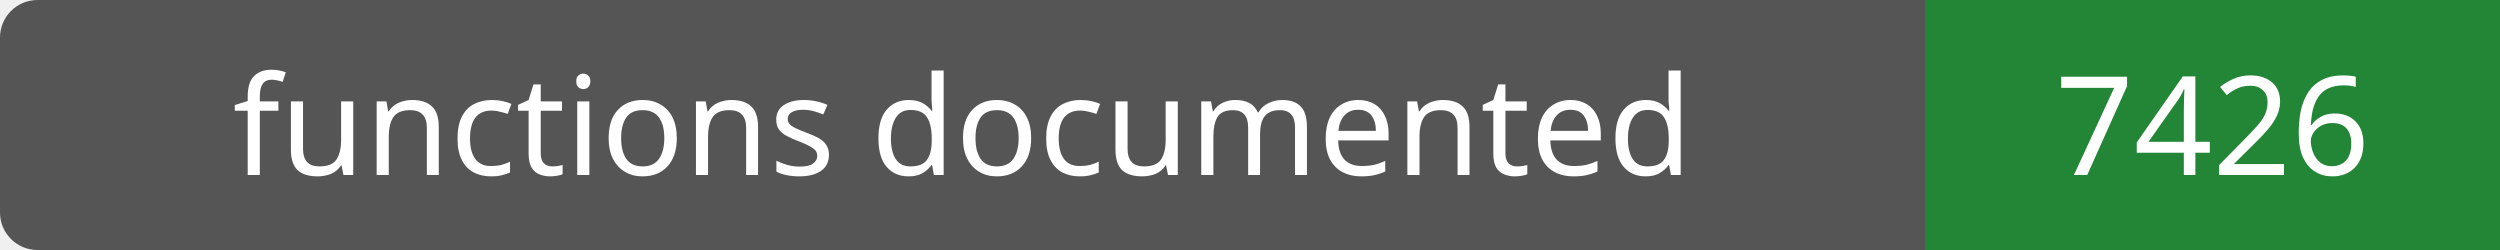
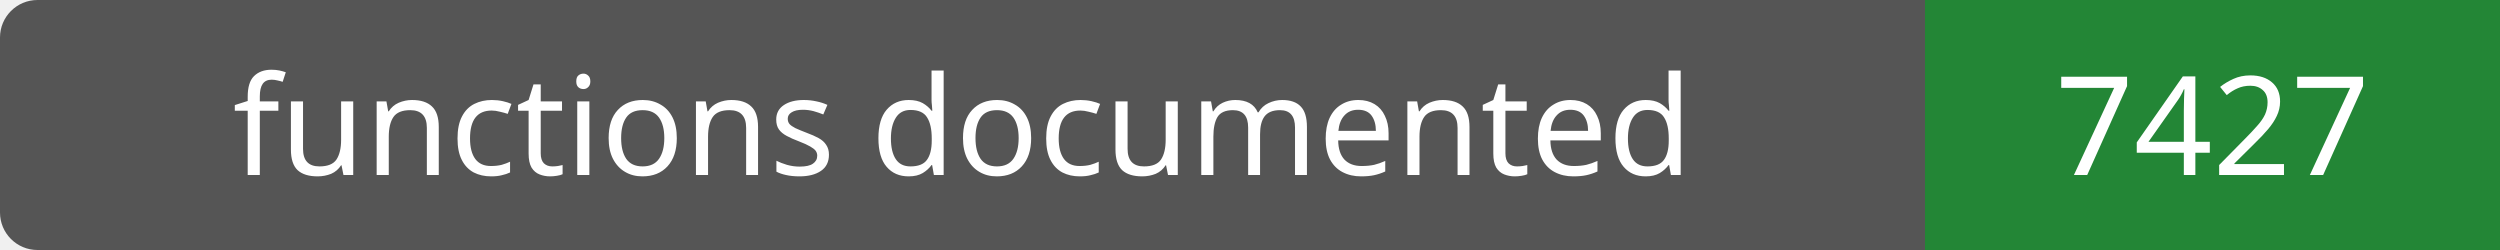
- <svg xmlns="http://www.w3.org/2000/svg" width="200" height="20" role="img" aria-label="functions documented: 7426">
+ <svg xmlns="http://www.w3.org/2000/svg" width="200" height="20" role="img" aria-label="functions documented: 7427">
  <rect width="200" height="20" rx="3" fill="#555" />
  <path fill="#238636" d="M154 0h46v20H154z" />
  <g fill="#fff" text-anchor="middle" font-family="Verdana,sans-serif" font-size="11">
    <text x="77.0" y="14">functions documented</text>
-     <text x="177.0" y="14">7426</text>
+     <text x="177.0" y="14">7427</text>
  </g>
</svg>
